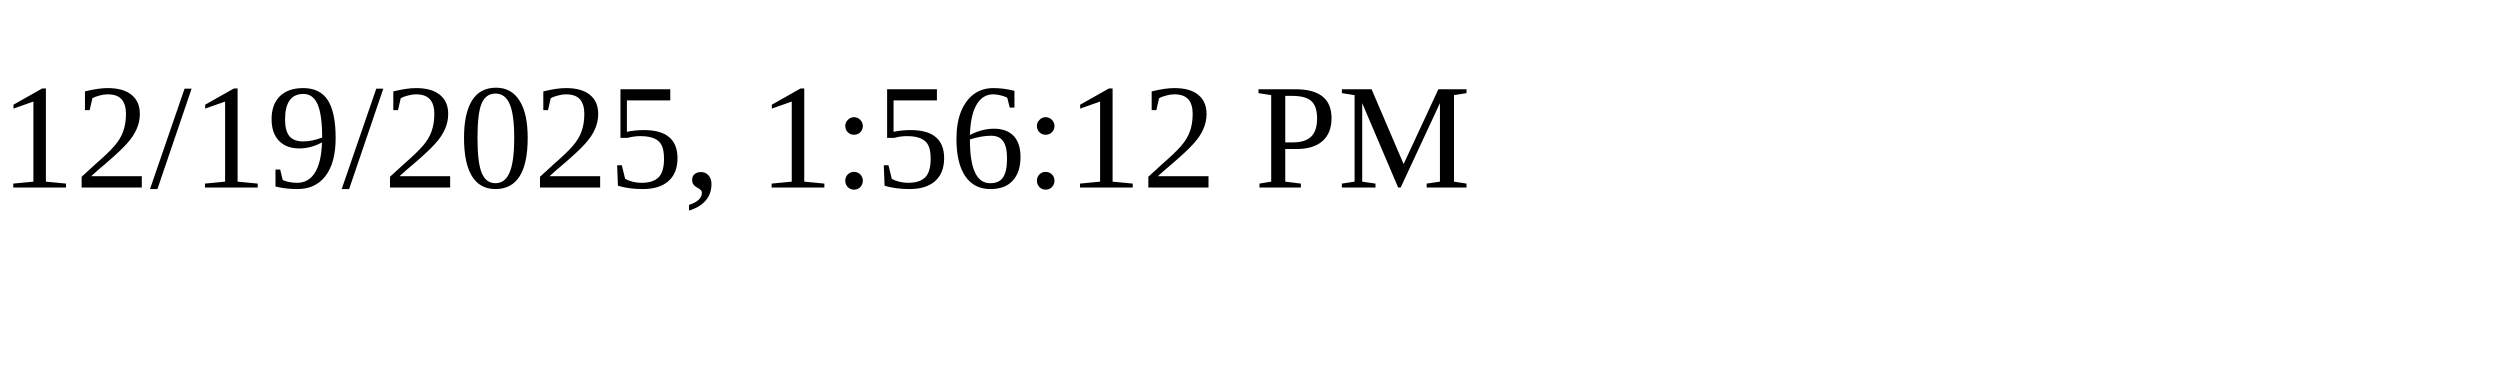
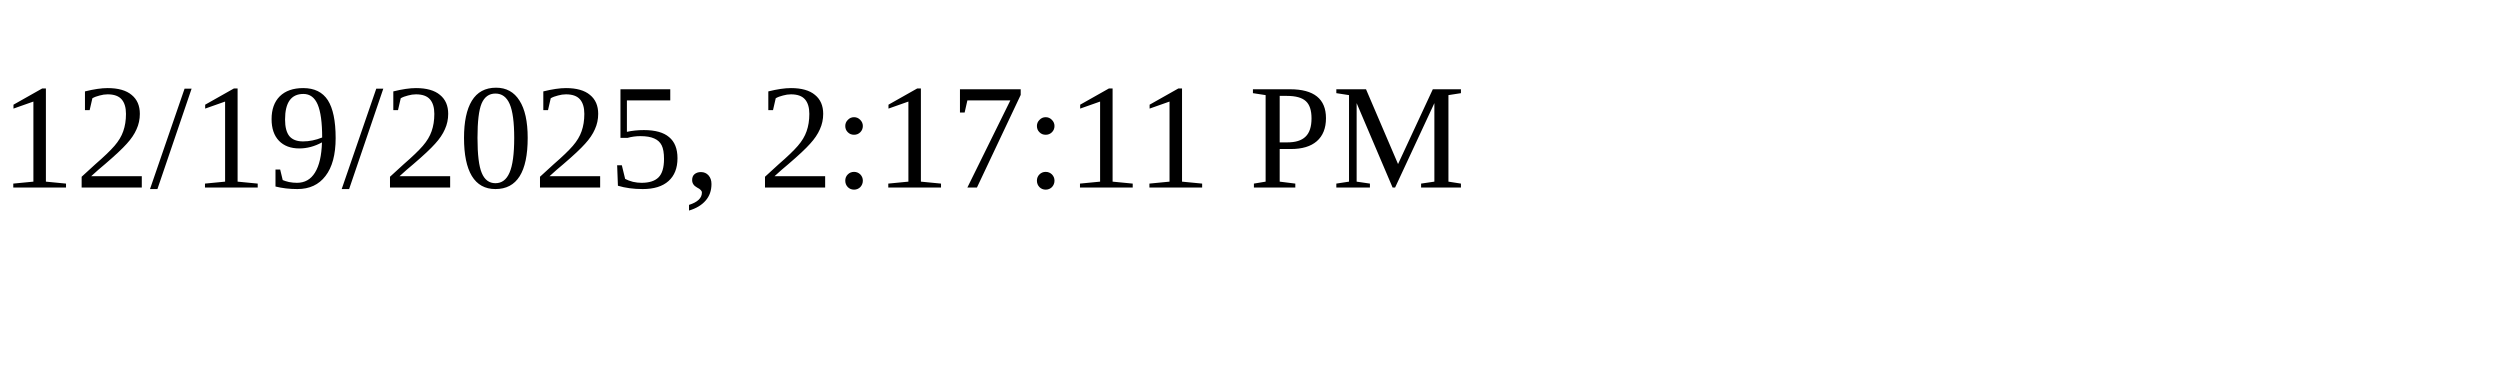
<svg xmlns="http://www.w3.org/2000/svg" height="30" width="200">
-   <text x="0" y="15">12/19/2025, 1:56:12 PM</text>
+   <text x="0" y="15">12/19/2025, 2:17:11 PM</text>
</svg>
